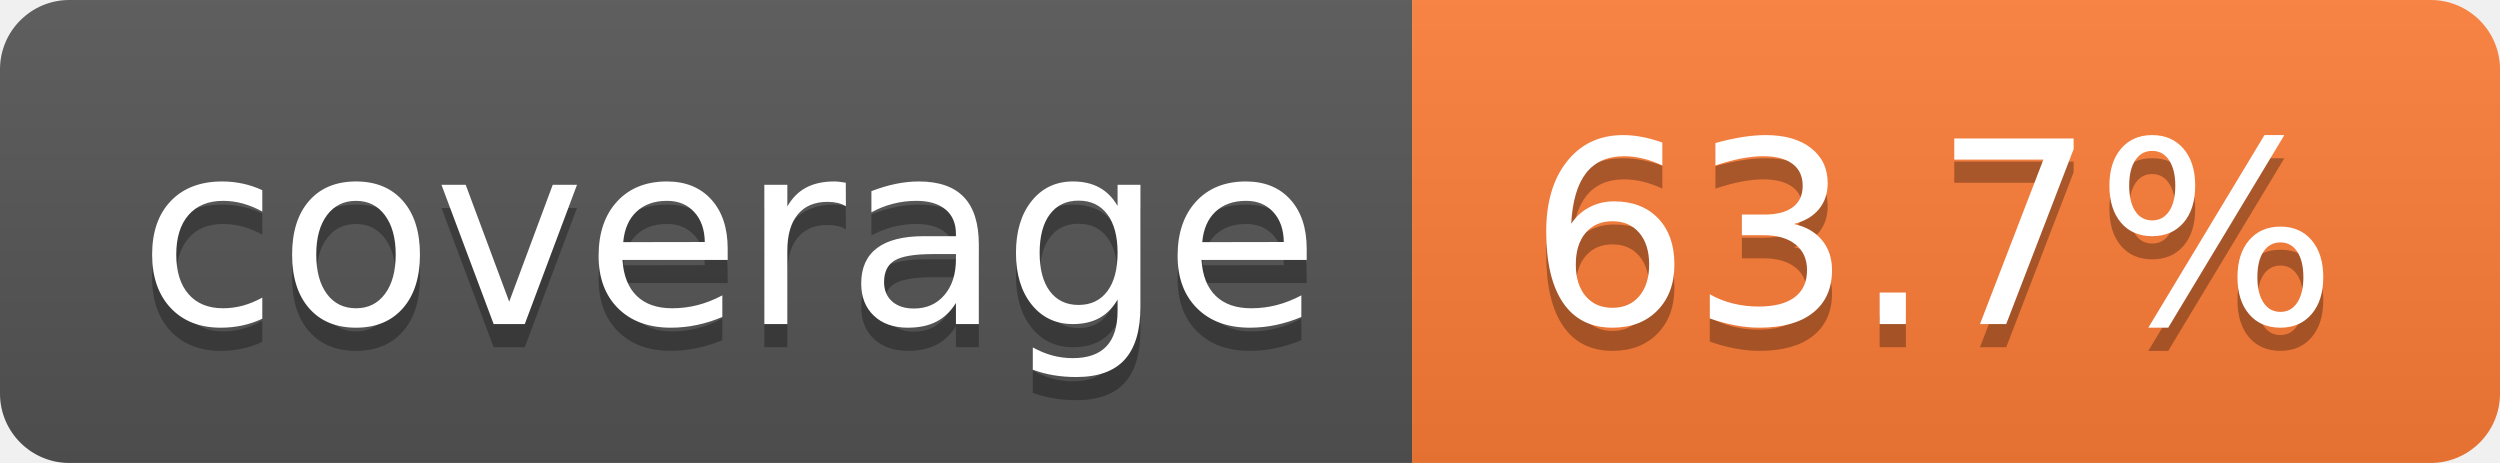
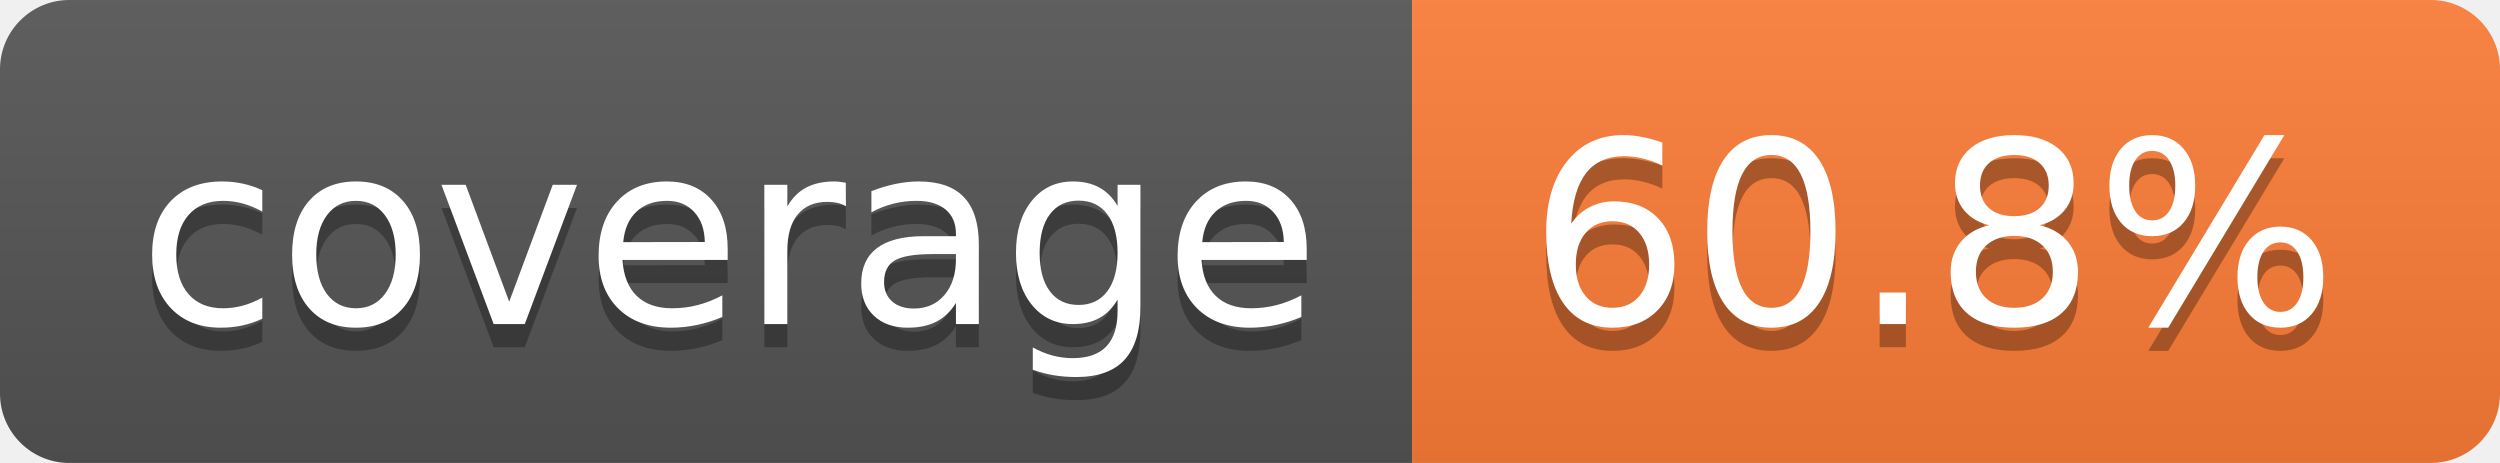
- <svg xmlns="http://www.w3.org/2000/svg" width="108" height="20" role="img" aria-label="coverage: 63.7%">
+ <svg xmlns="http://www.w3.org/2000/svg" width="108" height="20" role="img" aria-label="coverage: 60.8%">
  <linearGradient id="s" x2="0" y2="100%">
    <stop offset="0" stop-color="#bbb" stop-opacity=".1" />
    <stop offset="1" stop-opacity=".1" />
  </linearGradient>
  <clipPath id="r">
    <rect width="108" height="20" rx="3" fill="#fff" />
  </clipPath>
  <g clip-path="url(#r)">
    <rect width="61" height="20" fill="#555" />
    <rect x="61" width="47" height="20" fill="#fe7d37" />
    <rect width="108" height="20" fill="url(#s)" />
  </g>
  <g fill="#fff" text-anchor="middle" font-family="Verdana,Geneva,DejaVu Sans,sans-serif" text-rendering="geometricPrecision" font-size="110">
    <text aria-hidden="true" x="315" y="150" fill="#010101" fill-opacity=".3" transform="scale(.1)" textLength="510">coverage</text>
    <text x="315" y="140" transform="scale(.1)" fill="#fff" textLength="510">coverage</text>
-     <text aria-hidden="true" x="835" y="150" fill="#010101" fill-opacity=".3" transform="scale(.1)" textLength="370">63.7%</text>
-     <text x="835" y="140" transform="scale(.1)" fill="#fff" textLength="370">63.7%</text>
+     <text aria-hidden="true" x="835" y="150" fill="#010101" fill-opacity=".3" transform="scale(.1)" textLength="370">60.8%</text>
+     <text x="835" y="140" transform="scale(.1)" fill="#fff" textLength="370">60.8%</text>
  </g>
</svg>
